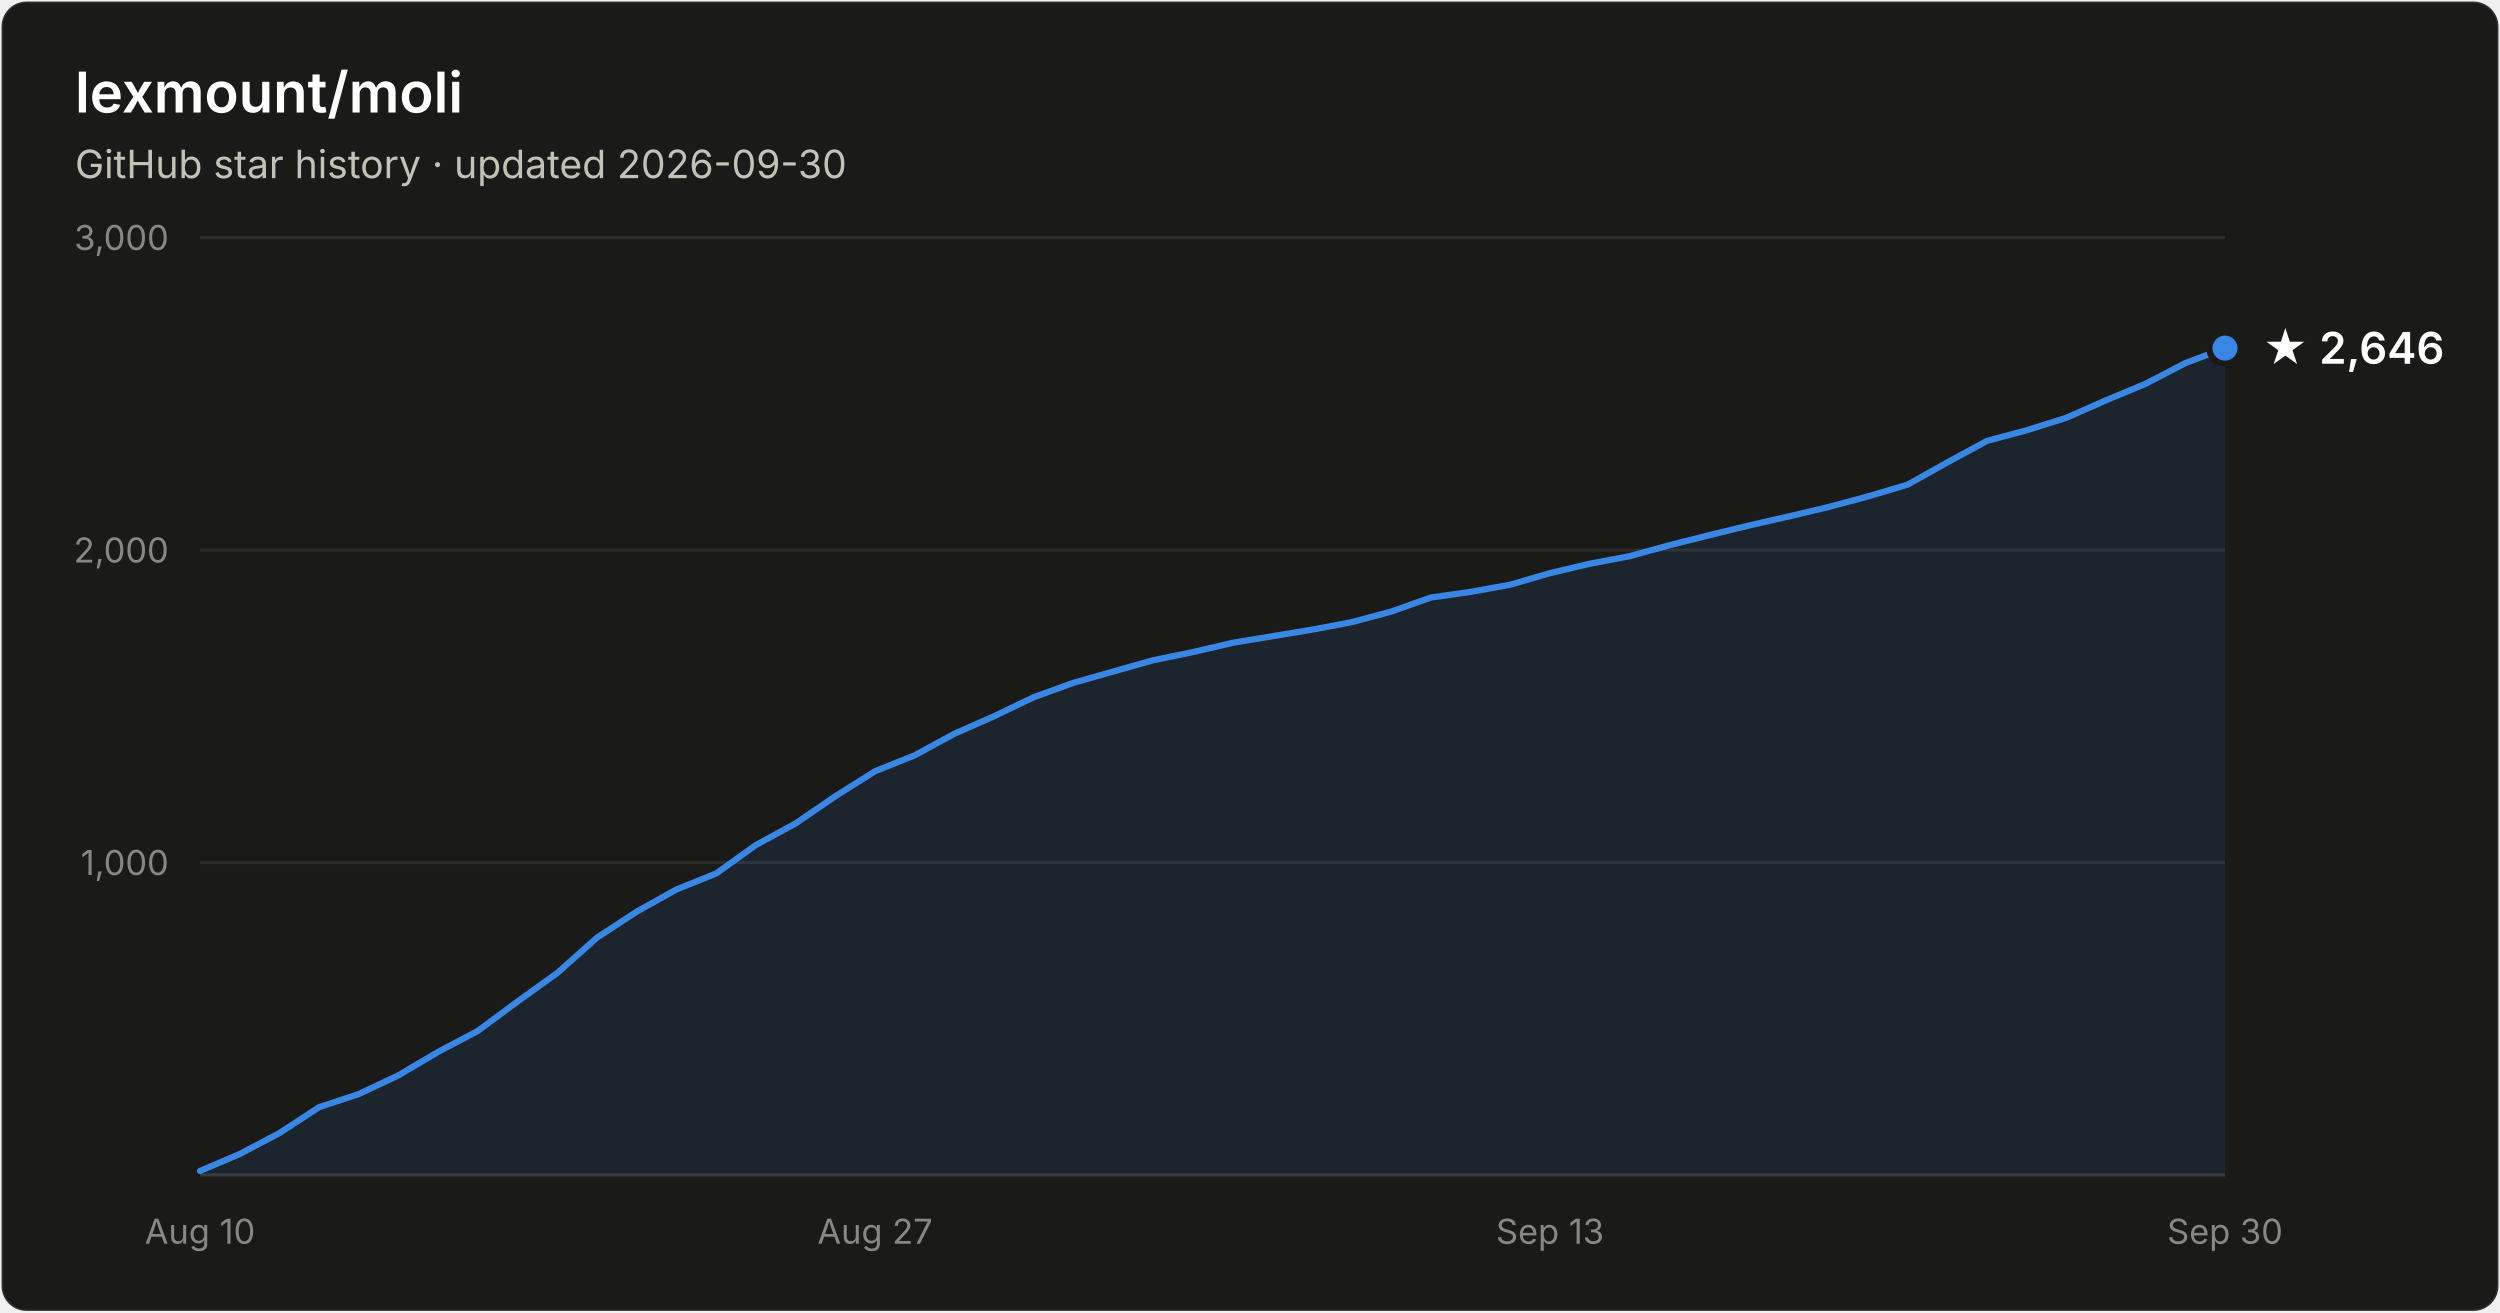
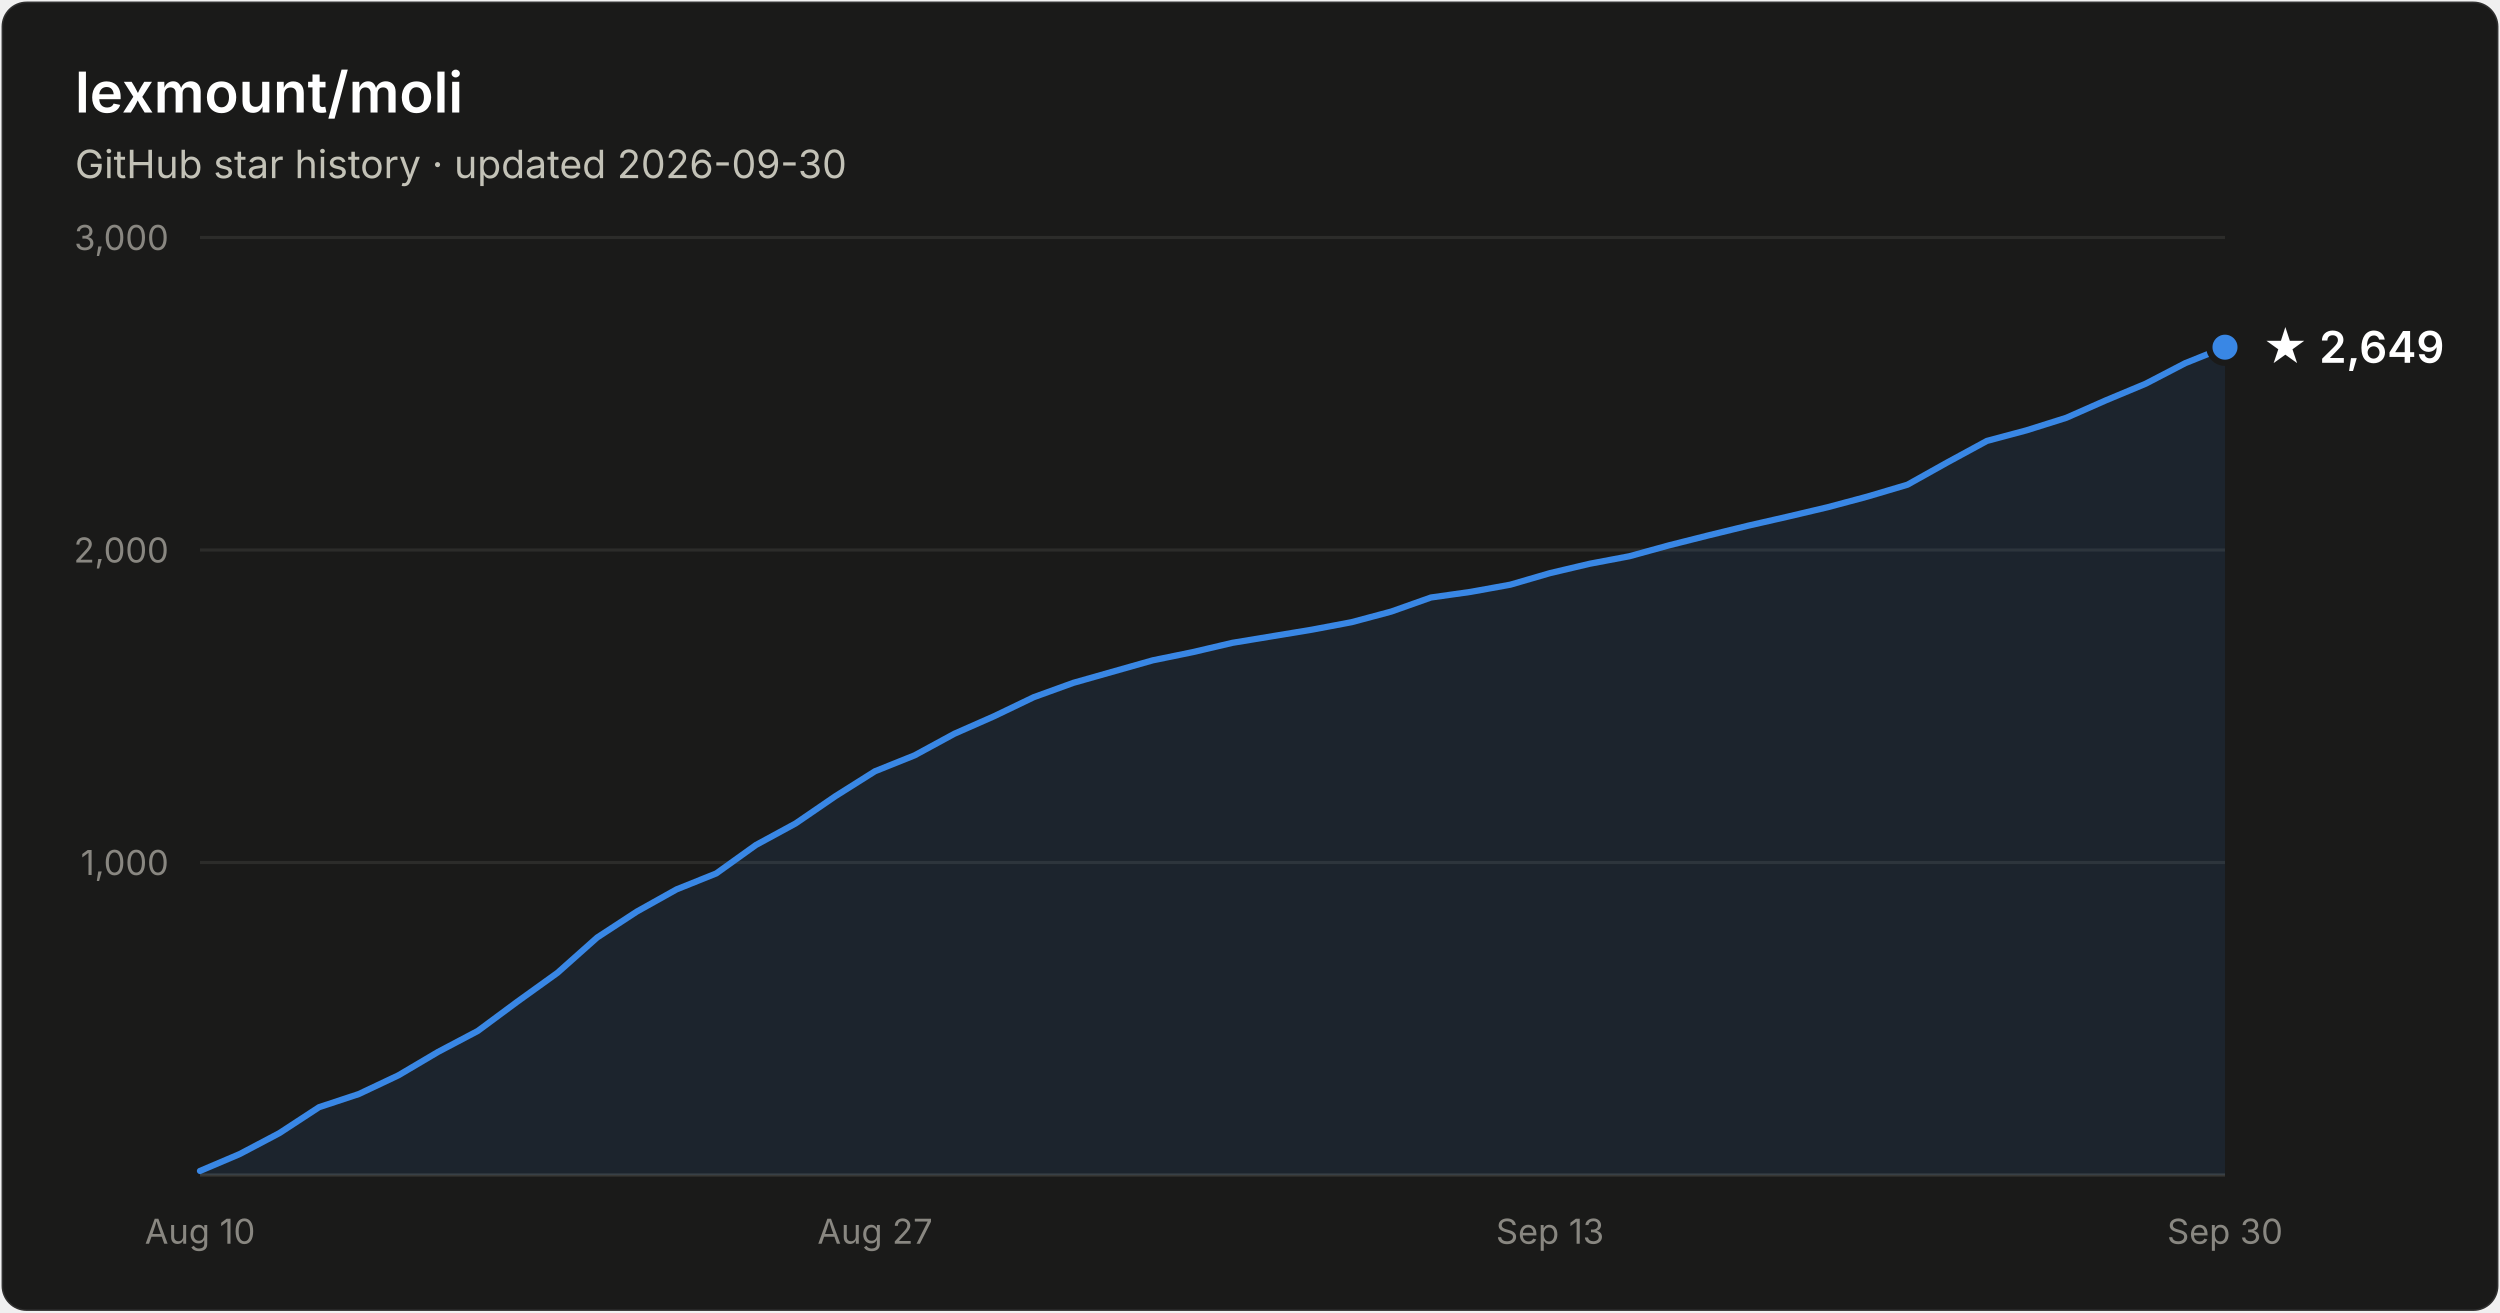
- <svg xmlns="http://www.w3.org/2000/svg" width="800" height="420" viewBox="0 0 800 420" font-family="system-ui, -apple-system, Segoe UI, sans-serif" role="img" aria-label="Star history of lexmount/moli: 2,646 stars as of 2026-09-30">
+ <svg xmlns="http://www.w3.org/2000/svg" width="800" height="420" viewBox="0 0 800 420" font-family="system-ui, -apple-system, Segoe UI, sans-serif" role="img" aria-label="Star history of lexmount/moli: 2,649 stars as of 2026-09-30">
  <rect x="0.5" y="0.5" width="799" height="419" rx="8" fill="#1a1a19" stroke="rgba(255,255,255,0.10)" />
  <text x="24" y="36" fill="#ffffff" font-size="18" font-weight="600">lexmount/moli</text>
  <text x="24" y="57" fill="#c3c2b7" font-size="12.5">GitHub star history · updated 2026-09-30</text>
  <line x1="64" y1="276.0" x2="712" y2="276.0" stroke="#2c2c2a" stroke-width="1" />
  <text x="54" y="280.0" text-anchor="end" fill="#898781" font-size="11" style="font-variant-numeric:tabular-nums">1,000</text>
  <line x1="64" y1="176.0" x2="712" y2="176.0" stroke="#2c2c2a" stroke-width="1" />
  <text x="54" y="180.0" text-anchor="end" fill="#898781" font-size="11" style="font-variant-numeric:tabular-nums">2,000</text>
  <line x1="64" y1="76.0" x2="712" y2="76.0" stroke="#2c2c2a" stroke-width="1" />
  <text x="54" y="80.0" text-anchor="end" fill="#898781" font-size="11" style="font-variant-numeric:tabular-nums">3,000</text>
  <line x1="64" y1="376" x2="712" y2="376" stroke="#383835" stroke-width="1" />
  <text x="64.0" y="398" text-anchor="middle" fill="#898781" font-size="11" style="font-variant-numeric:tabular-nums">Aug 10</text>
  <text x="280.0" y="398" text-anchor="middle" fill="#898781" font-size="11" style="font-variant-numeric:tabular-nums">Aug 27</text>
  <text x="496.0" y="398" text-anchor="middle" fill="#898781" font-size="11" style="font-variant-numeric:tabular-nums">Sep 13</text>
  <text x="712.0" y="398" text-anchor="middle" fill="#898781" font-size="11" style="font-variant-numeric:tabular-nums">Sep 30</text>
-   <path d="M64.0 374.7 L76.7 369.3 L89.4 362.6 L102.1 354.3 L114.8 350.1 L127.5 344.1 L140.2 336.6 L152.9 329.9 L165.6 320.5 L178.4 311.3 L191.1 300.0 L203.8 291.7 L216.5 284.6 L229.2 279.5 L241.9 270.4 L254.6 263.5 L267.3 254.8 L280.0 246.8 L292.7 241.7 L305.4 234.8 L318.1 229.2 L330.8 223.1 L343.5 218.5 L356.2 214.9 L368.9 211.3 L381.6 208.7 L394.4 205.7 L407.1 203.6 L419.8 201.5 L432.5 199.1 L445.2 195.7 L457.9 191.2 L470.6 189.4 L483.3 187.1 L496.0 183.4 L508.7 180.4 L521.4 178.0 L534.1 174.5 L546.8 171.3 L559.5 168.2 L572.2 165.3 L584.9 162.3 L597.6 158.9 L610.4 155.1 L623.1 148.0 L635.8 141.1 L648.5 137.7 L661.2 133.7 L673.9 128.1 L686.6 122.8 L699.3 116.2 L712.0 111.4 L712.0 376 L64.0 376 Z" fill="#3987e5" fill-opacity="0.1" />
-   <path d="M64.0 374.7 L76.7 369.3 L89.4 362.6 L102.1 354.3 L114.8 350.1 L127.5 344.1 L140.2 336.6 L152.9 329.9 L165.6 320.5 L178.4 311.3 L191.1 300.0 L203.8 291.7 L216.5 284.6 L229.2 279.5 L241.9 270.4 L254.6 263.5 L267.3 254.8 L280.0 246.8 L292.7 241.7 L305.4 234.8 L318.1 229.2 L330.8 223.1 L343.5 218.5 L356.2 214.9 L368.9 211.3 L381.6 208.7 L394.4 205.7 L407.1 203.6 L419.8 201.5 L432.5 199.1 L445.2 195.7 L457.9 191.2 L470.6 189.4 L483.3 187.1 L496.0 183.4 L508.7 180.4 L521.4 178.0 L534.1 174.5 L546.8 171.3 L559.5 168.2 L572.2 165.3 L584.9 162.3 L597.6 158.9 L610.4 155.1 L623.1 148.0 L635.8 141.1 L648.5 137.7 L661.2 133.7 L673.9 128.1 L686.6 122.8 L699.3 116.2 L712.0 111.4" fill="none" stroke="#3987e5" stroke-width="2" stroke-linejoin="round" stroke-linecap="round" />
-   <circle cx="712.0" cy="111.4" r="5" fill="#3987e5" stroke="#1a1a19" stroke-width="2" />
-   <text x="724.0" y="116.4" fill="#ffffff" font-size="14" font-weight="600">★ 2,646</text>
+   <path d="M64.0 374.7 L76.7 369.3 L89.4 362.6 L102.1 354.3 L114.8 350.1 L127.5 344.1 L140.2 336.6 L152.9 329.9 L165.6 320.5 L178.4 311.3 L191.1 300.0 L203.8 291.7 L216.5 284.6 L229.2 279.5 L241.9 270.4 L254.6 263.5 L267.3 254.8 L280.0 246.8 L292.7 241.7 L305.4 234.8 L318.1 229.2 L330.8 223.1 L343.5 218.5 L356.2 214.9 L368.9 211.3 L381.6 208.7 L394.4 205.7 L407.1 203.6 L419.8 201.5 L432.5 199.1 L445.2 195.7 L457.9 191.2 L470.6 189.4 L483.3 187.1 L496.0 183.4 L508.7 180.4 L521.4 178.0 L534.1 174.5 L546.8 171.3 L559.5 168.2 L572.2 165.3 L584.9 162.3 L597.6 158.9 L610.4 155.1 L623.1 148.0 L635.8 141.1 L648.5 137.7 L661.2 133.7 L673.9 128.1 L686.6 122.8 L699.3 116.2 L712.0 111.1 L712.0 376 L64.0 376 Z" fill="#3987e5" fill-opacity="0.1" />
+   <path d="M64.0 374.7 L76.7 369.3 L89.4 362.6 L102.1 354.3 L114.8 350.1 L127.5 344.1 L140.2 336.6 L152.9 329.9 L165.6 320.5 L178.4 311.3 L191.1 300.0 L203.8 291.7 L216.5 284.6 L229.2 279.5 L241.9 270.4 L254.6 263.5 L267.3 254.8 L280.0 246.8 L292.7 241.7 L305.4 234.8 L318.1 229.2 L330.8 223.1 L343.5 218.5 L356.2 214.9 L368.9 211.3 L381.6 208.7 L394.4 205.7 L407.1 203.6 L419.8 201.5 L432.5 199.1 L445.2 195.7 L457.9 191.2 L470.6 189.4 L483.3 187.1 L496.0 183.4 L508.7 180.4 L521.4 178.0 L534.1 174.5 L546.8 171.3 L559.5 168.2 L572.2 165.3 L584.9 162.3 L597.6 158.9 L610.4 155.1 L623.1 148.0 L635.8 141.1 L648.5 137.7 L661.2 133.7 L673.9 128.1 L686.6 122.8 L699.3 116.2 L712.0 111.1" fill="none" stroke="#3987e5" stroke-width="2" stroke-linejoin="round" stroke-linecap="round" />
+   <circle cx="712.0" cy="111.1" r="5" fill="#3987e5" stroke="#1a1a19" stroke-width="2" />
+   <text x="724.0" y="116.1" fill="#ffffff" font-size="14" font-weight="600">★ 2,649</text>
</svg>
